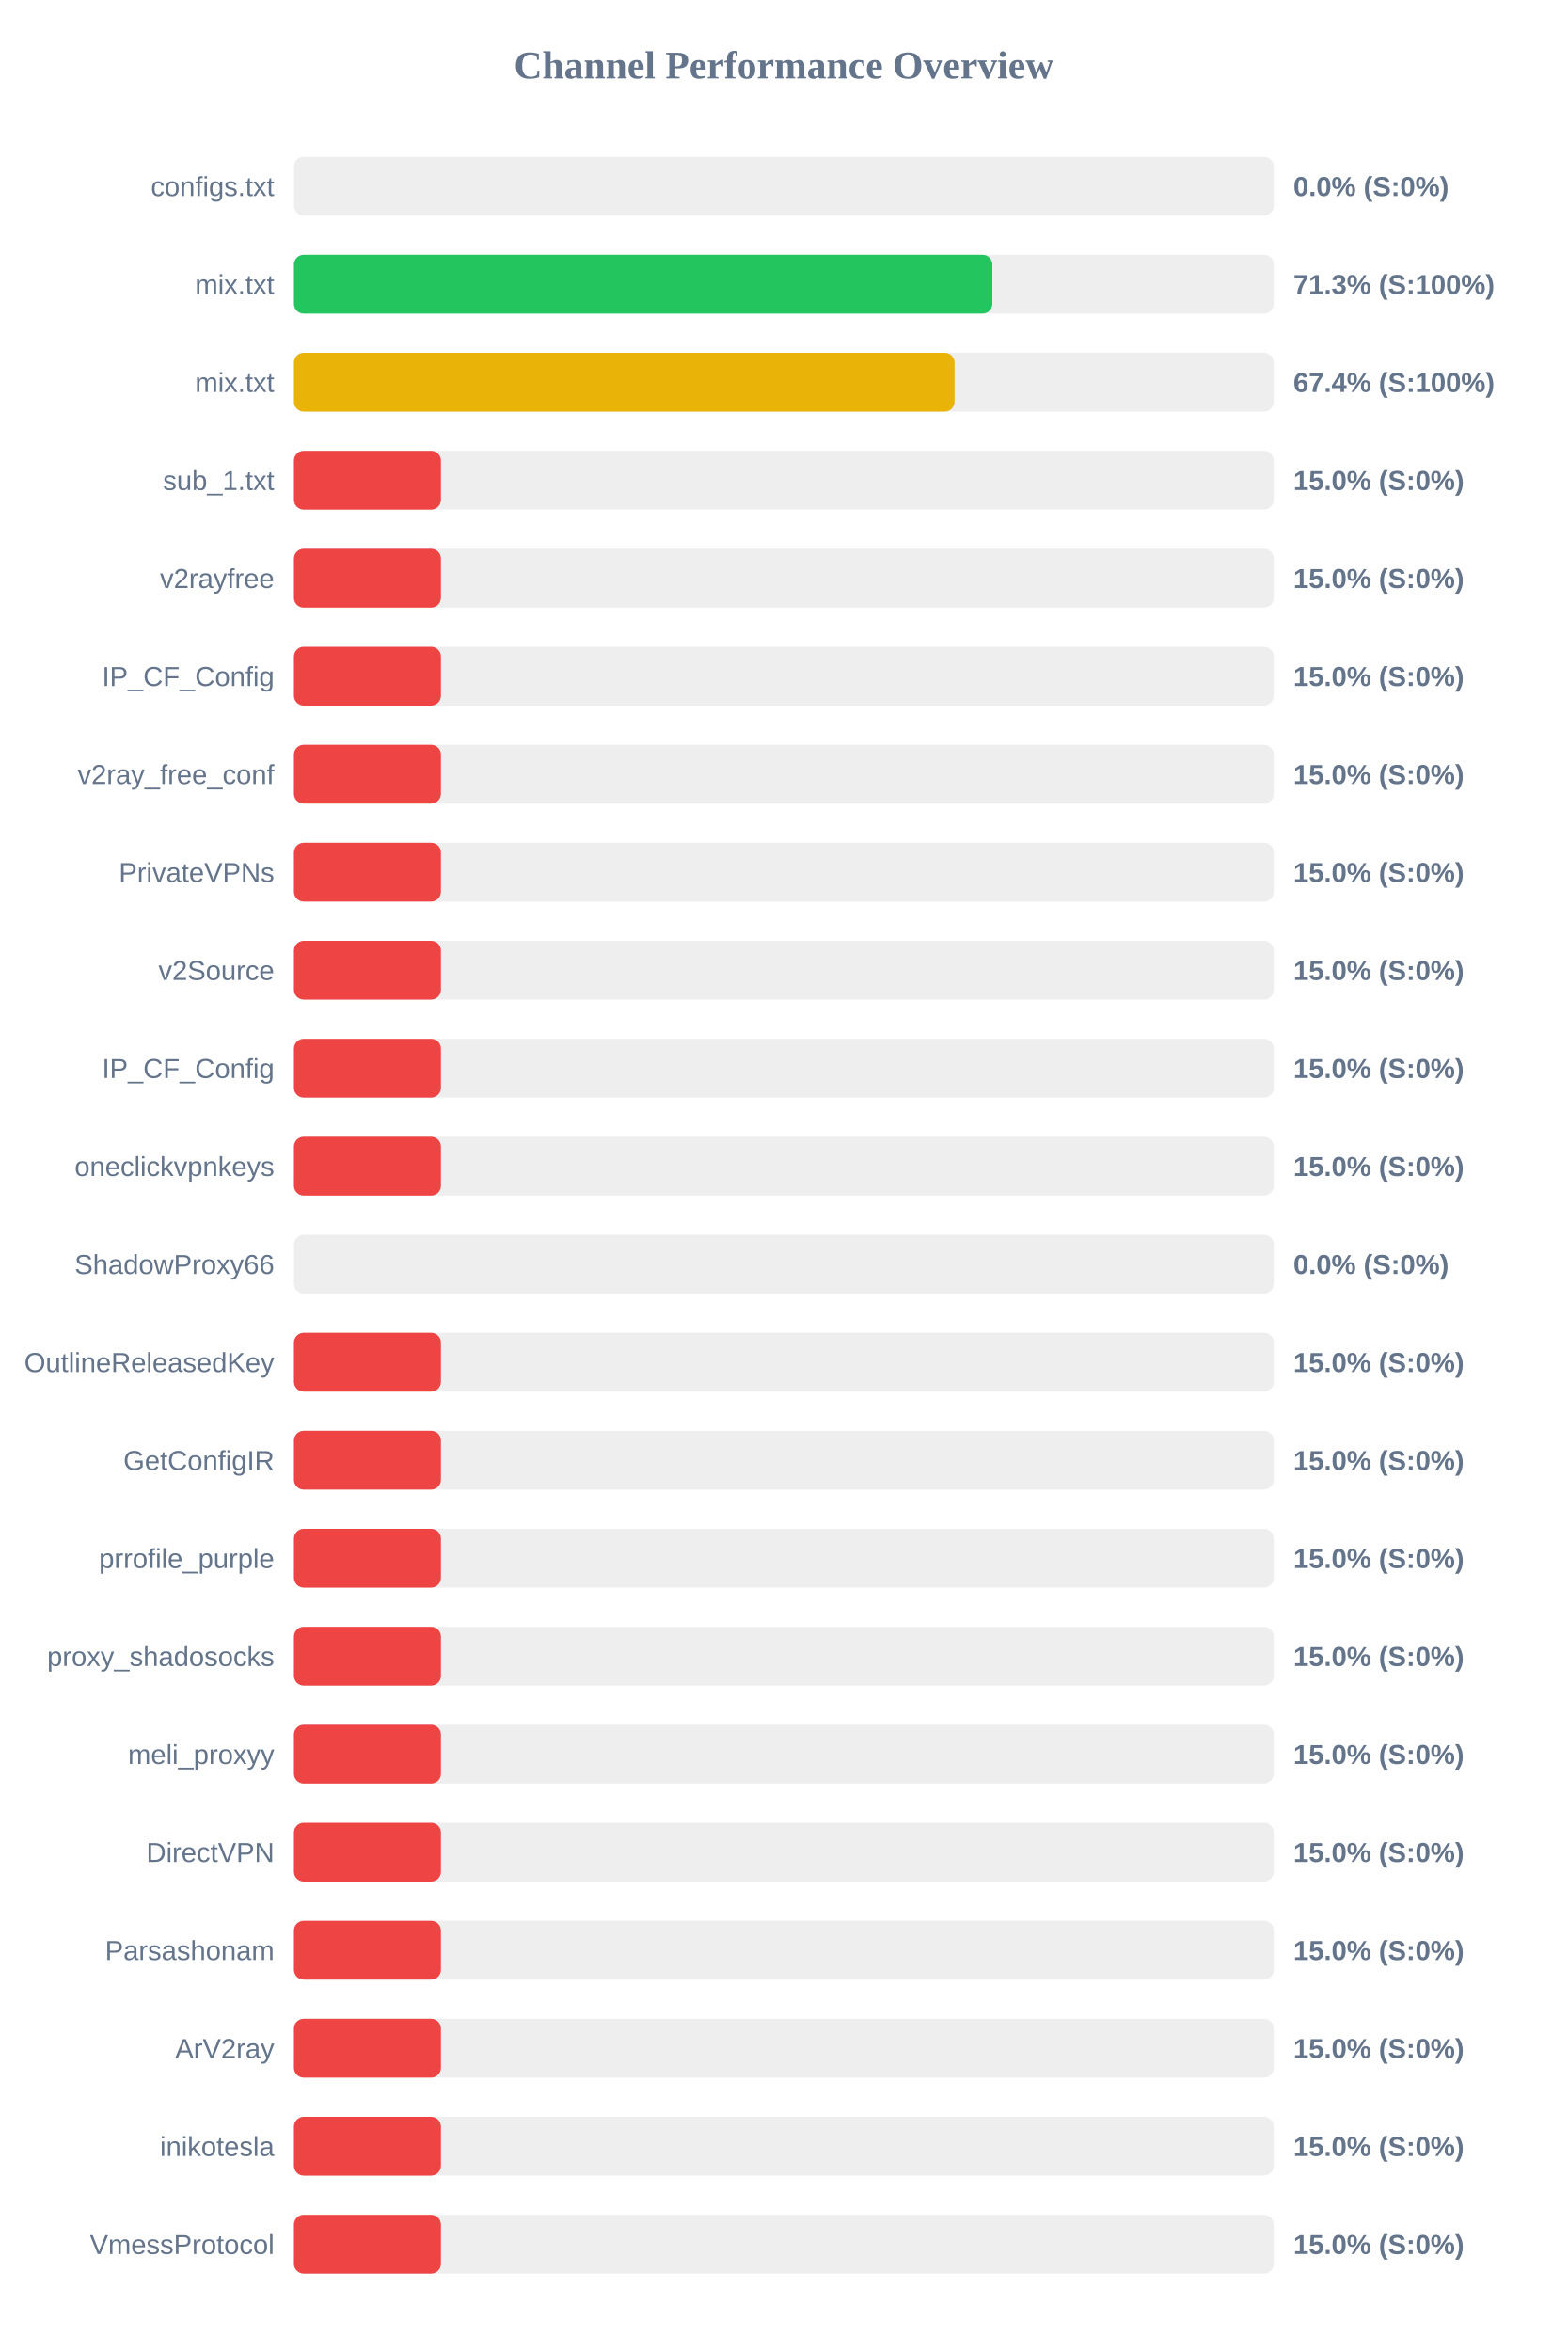
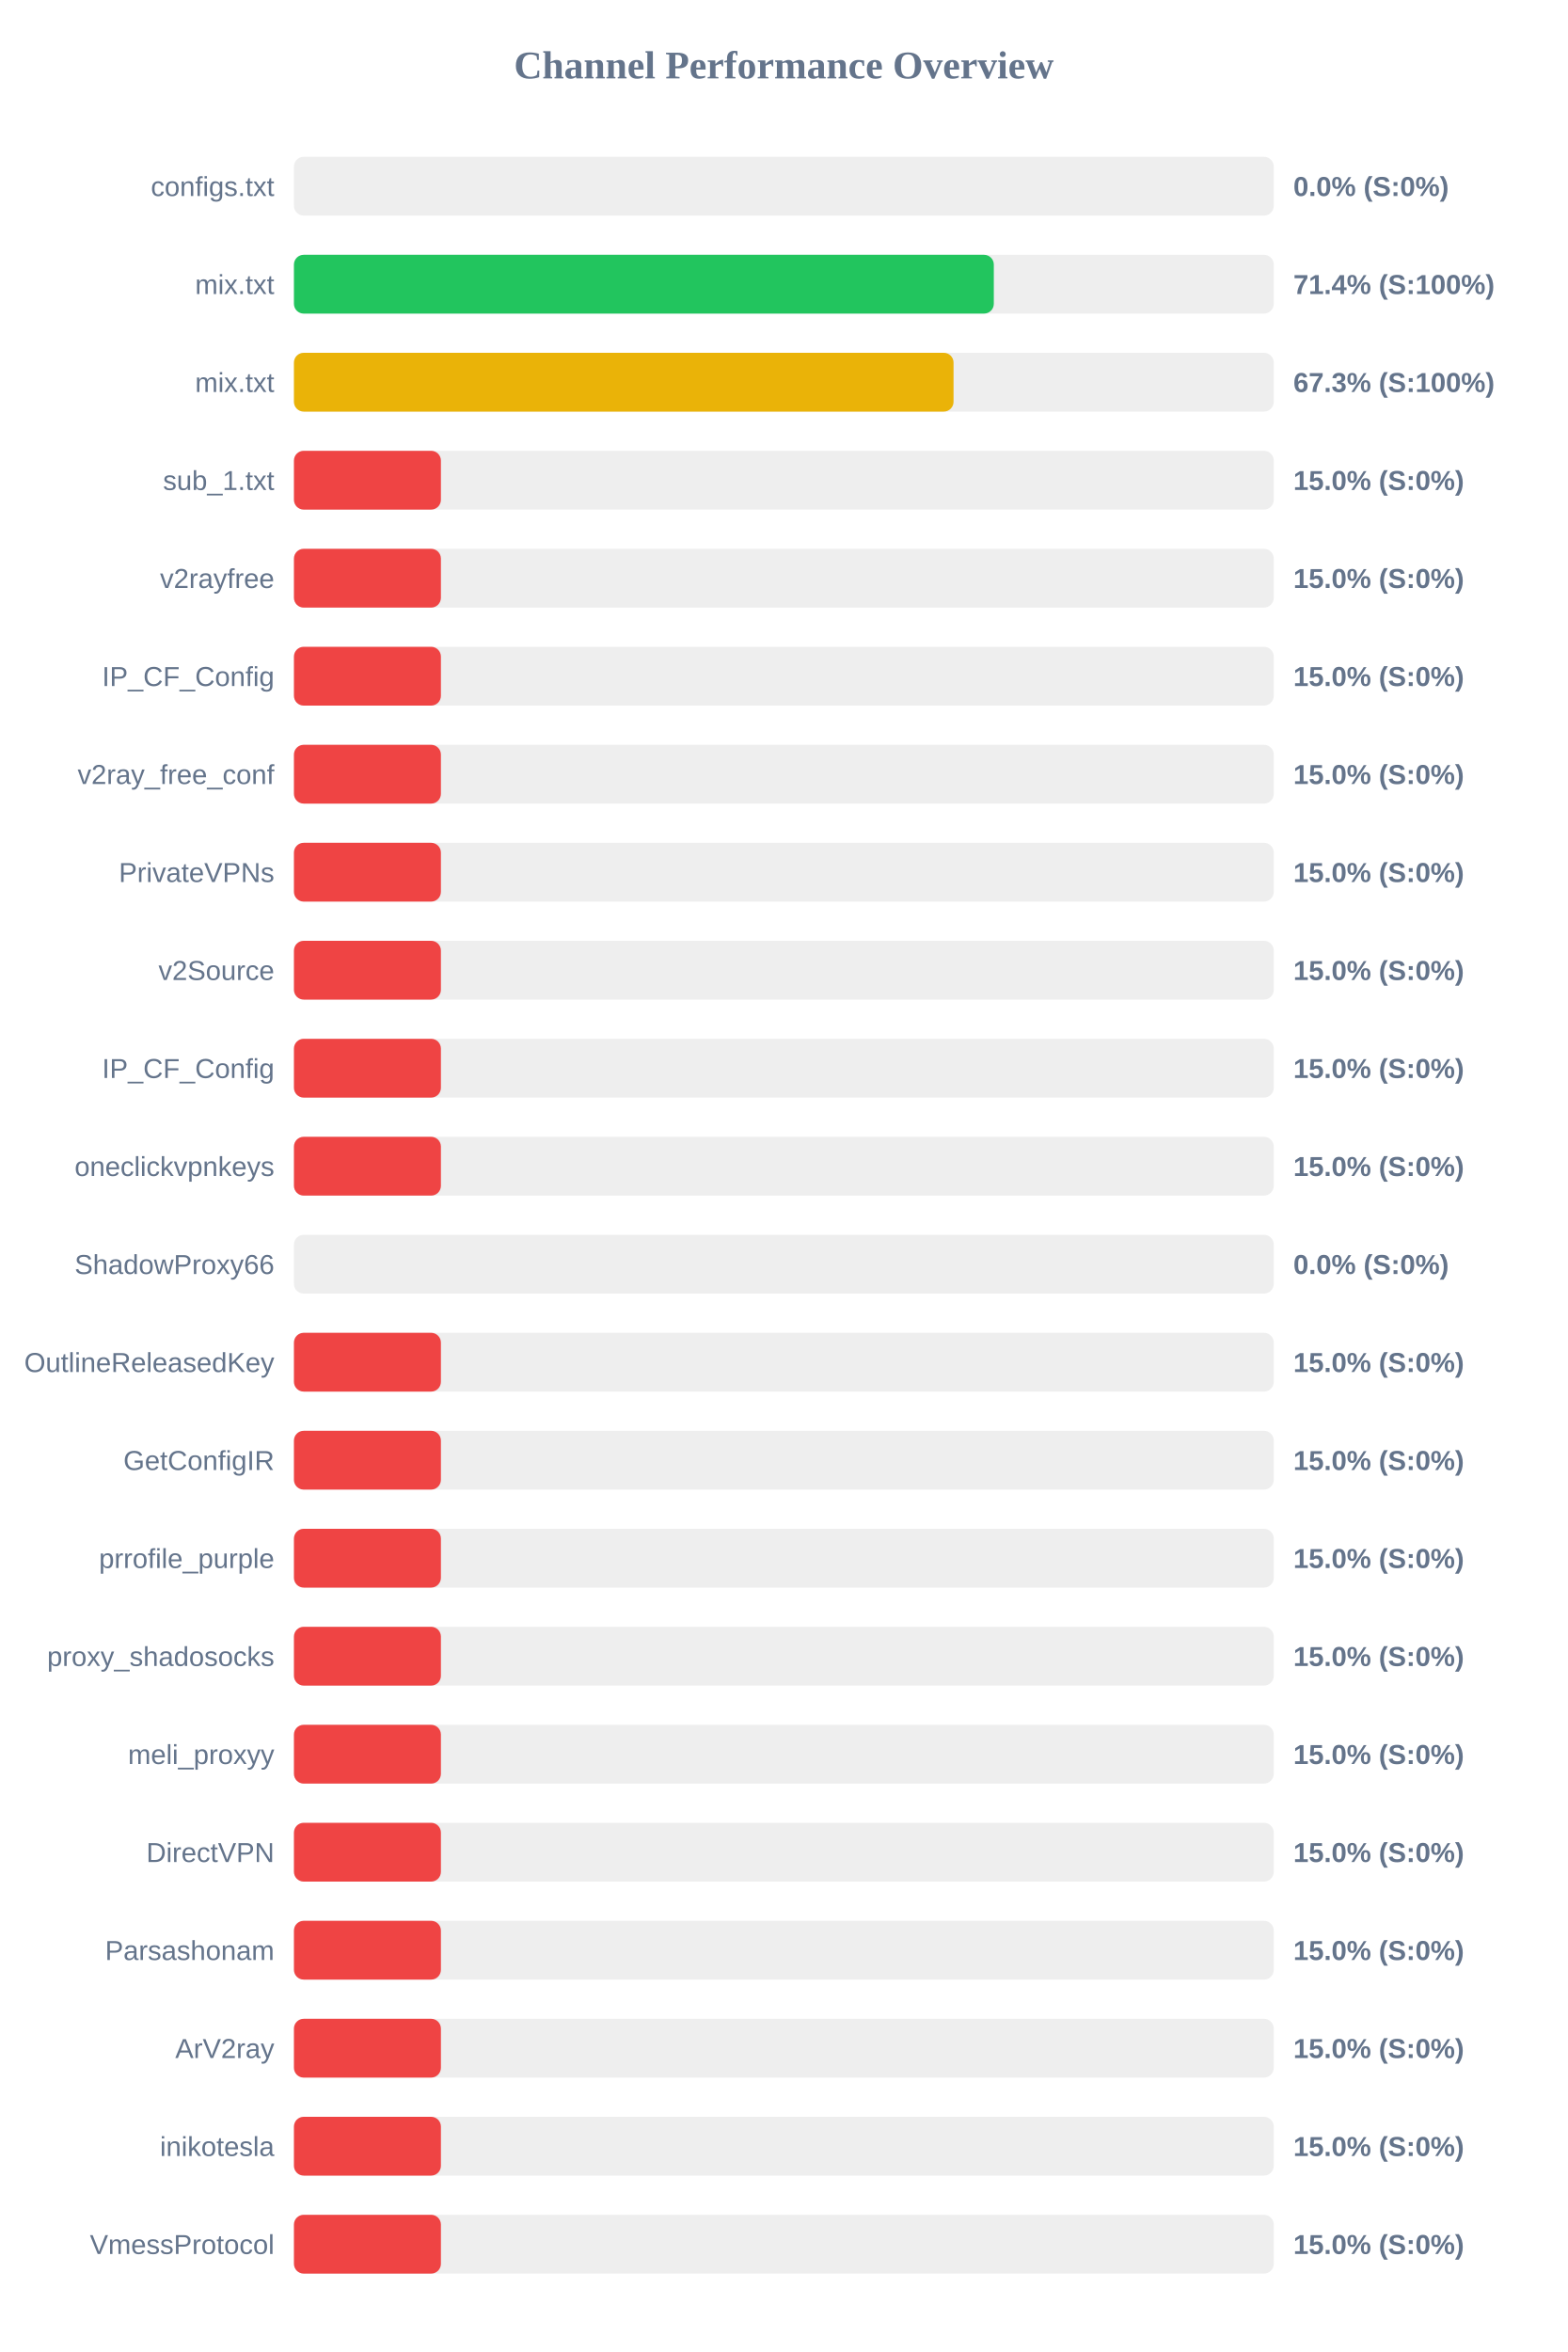
<svg xmlns="http://www.w3.org/2000/svg" width="800" height="1200" version="1.1">
  <style>
        .row { font: 14px Arial; fill: #64748b; }
        .score { font: bold 14px Arial; fill: #64748b; }
    </style>
  <text x="400" y="40" text-anchor="middle" font-size="20px" font-weight="bold" fill="#64748b">Channel Performance Overview</text>
  <rect x="150" y="80" width="500" height="30" fill="#eee" rx="5" />
  <rect x="150" y="80" width="0.0" height="30" fill="#ef4444" rx="5" />
  <text x="140" y="100" text-anchor="end" class="row">configs.txt</text>
  <text x="660" y="100" text-anchor="start" class="score">0.0% (S:0%)</text>
  <rect x="150" y="130" width="500" height="30" fill="#eee" rx="5" />
-   <rect x="150" y="130" width="356.4" height="30" fill="#22c55e" rx="5" />
+   <rect x="150" y="130" width="357.15" height="30" fill="#22c55e" rx="5" />
  <text x="140" y="150" text-anchor="end" class="row">mix.txt</text>
-   <text x="660" y="150" text-anchor="start" class="score">71.3% (S:100%)</text>
+   <text x="660" y="150" text-anchor="start" class="score">71.4% (S:100%)</text>
  <rect x="150" y="180" width="500" height="30" fill="#eee" rx="5" />
-   <rect x="150" y="180" width="337.1" height="30" fill="#eab308" rx="5" />
+   <rect x="150" y="180" width="336.6" height="30" fill="#eab308" rx="5" />
  <text x="140" y="200" text-anchor="end" class="row">mix.txt</text>
-   <text x="660" y="200" text-anchor="start" class="score">67.4% (S:100%)</text>
+   <text x="660" y="200" text-anchor="start" class="score">67.3% (S:100%)</text>
  <rect x="150" y="230" width="500" height="30" fill="#eee" rx="5" />
  <rect x="150" y="230" width="75.0" height="30" fill="#ef4444" rx="5" />
  <text x="140" y="250" text-anchor="end" class="row">sub_1.txt</text>
  <text x="660" y="250" text-anchor="start" class="score">15.0% (S:0%)</text>
  <rect x="150" y="280" width="500" height="30" fill="#eee" rx="5" />
  <rect x="150" y="280" width="75.0" height="30" fill="#ef4444" rx="5" />
  <text x="140" y="300" text-anchor="end" class="row">v2rayfree</text>
  <text x="660" y="300" text-anchor="start" class="score">15.0% (S:0%)</text>
  <rect x="150" y="330" width="500" height="30" fill="#eee" rx="5" />
  <rect x="150" y="330" width="75.0" height="30" fill="#ef4444" rx="5" />
  <text x="140" y="350" text-anchor="end" class="row">IP_CF_Config</text>
  <text x="660" y="350" text-anchor="start" class="score">15.0% (S:0%)</text>
  <rect x="150" y="380" width="500" height="30" fill="#eee" rx="5" />
  <rect x="150" y="380" width="75.0" height="30" fill="#ef4444" rx="5" />
  <text x="140" y="400" text-anchor="end" class="row">v2ray_free_conf</text>
  <text x="660" y="400" text-anchor="start" class="score">15.0% (S:0%)</text>
  <rect x="150" y="430" width="500" height="30" fill="#eee" rx="5" />
  <rect x="150" y="430" width="75.0" height="30" fill="#ef4444" rx="5" />
  <text x="140" y="450" text-anchor="end" class="row">PrivateVPNs</text>
  <text x="660" y="450" text-anchor="start" class="score">15.0% (S:0%)</text>
  <rect x="150" y="480" width="500" height="30" fill="#eee" rx="5" />
  <rect x="150" y="480" width="75.0" height="30" fill="#ef4444" rx="5" />
  <text x="140" y="500" text-anchor="end" class="row">v2Source</text>
  <text x="660" y="500" text-anchor="start" class="score">15.0% (S:0%)</text>
  <rect x="150" y="530" width="500" height="30" fill="#eee" rx="5" />
  <rect x="150" y="530" width="75.0" height="30" fill="#ef4444" rx="5" />
  <text x="140" y="550" text-anchor="end" class="row">IP_CF_Config</text>
  <text x="660" y="550" text-anchor="start" class="score">15.0% (S:0%)</text>
  <rect x="150" y="580" width="500" height="30" fill="#eee" rx="5" />
  <rect x="150" y="580" width="75.0" height="30" fill="#ef4444" rx="5" />
  <text x="140" y="600" text-anchor="end" class="row">oneclickvpnkeys</text>
  <text x="660" y="600" text-anchor="start" class="score">15.0% (S:0%)</text>
  <rect x="150" y="630" width="500" height="30" fill="#eee" rx="5" />
  <rect x="150" y="630" width="0.0" height="30" fill="#ef4444" rx="5" />
  <text x="140" y="650" text-anchor="end" class="row">ShadowProxy66</text>
  <text x="660" y="650" text-anchor="start" class="score">0.0% (S:0%)</text>
  <rect x="150" y="680" width="500" height="30" fill="#eee" rx="5" />
  <rect x="150" y="680" width="75.0" height="30" fill="#ef4444" rx="5" />
  <text x="140" y="700" text-anchor="end" class="row">OutlineReleasedKey</text>
  <text x="660" y="700" text-anchor="start" class="score">15.0% (S:0%)</text>
  <rect x="150" y="730" width="500" height="30" fill="#eee" rx="5" />
  <rect x="150" y="730" width="75.0" height="30" fill="#ef4444" rx="5" />
  <text x="140" y="750" text-anchor="end" class="row">GetConfigIR</text>
  <text x="660" y="750" text-anchor="start" class="score">15.0% (S:0%)</text>
  <rect x="150" y="780" width="500" height="30" fill="#eee" rx="5" />
  <rect x="150" y="780" width="75.0" height="30" fill="#ef4444" rx="5" />
  <text x="140" y="800" text-anchor="end" class="row">prrofile_purple</text>
  <text x="660" y="800" text-anchor="start" class="score">15.0% (S:0%)</text>
  <rect x="150" y="830" width="500" height="30" fill="#eee" rx="5" />
  <rect x="150" y="830" width="75.0" height="30" fill="#ef4444" rx="5" />
  <text x="140" y="850" text-anchor="end" class="row">proxy_shadosocks</text>
  <text x="660" y="850" text-anchor="start" class="score">15.0% (S:0%)</text>
  <rect x="150" y="880" width="500" height="30" fill="#eee" rx="5" />
  <rect x="150" y="880" width="75.0" height="30" fill="#ef4444" rx="5" />
  <text x="140" y="900" text-anchor="end" class="row">meli_proxyy</text>
  <text x="660" y="900" text-anchor="start" class="score">15.0% (S:0%)</text>
  <rect x="150" y="930" width="500" height="30" fill="#eee" rx="5" />
  <rect x="150" y="930" width="75.0" height="30" fill="#ef4444" rx="5" />
  <text x="140" y="950" text-anchor="end" class="row">DirectVPN</text>
  <text x="660" y="950" text-anchor="start" class="score">15.0% (S:0%)</text>
  <rect x="150" y="980" width="500" height="30" fill="#eee" rx="5" />
  <rect x="150" y="980" width="75.0" height="30" fill="#ef4444" rx="5" />
  <text x="140" y="1000" text-anchor="end" class="row">Parsashonam</text>
  <text x="660" y="1000" text-anchor="start" class="score">15.0% (S:0%)</text>
  <rect x="150" y="1030" width="500" height="30" fill="#eee" rx="5" />
  <rect x="150" y="1030" width="75.0" height="30" fill="#ef4444" rx="5" />
  <text x="140" y="1050" text-anchor="end" class="row">ArV2ray</text>
  <text x="660" y="1050" text-anchor="start" class="score">15.0% (S:0%)</text>
  <rect x="150" y="1080" width="500" height="30" fill="#eee" rx="5" />
  <rect x="150" y="1080" width="75.0" height="30" fill="#ef4444" rx="5" />
  <text x="140" y="1100" text-anchor="end" class="row">inikotesla</text>
  <text x="660" y="1100" text-anchor="start" class="score">15.0% (S:0%)</text>
  <rect x="150" y="1130" width="500" height="30" fill="#eee" rx="5" />
  <rect x="150" y="1130" width="75.0" height="30" fill="#ef4444" rx="5" />
  <text x="140" y="1150" text-anchor="end" class="row">VmessProtocol</text>
  <text x="660" y="1150" text-anchor="start" class="score">15.0% (S:0%)</text>
</svg>
